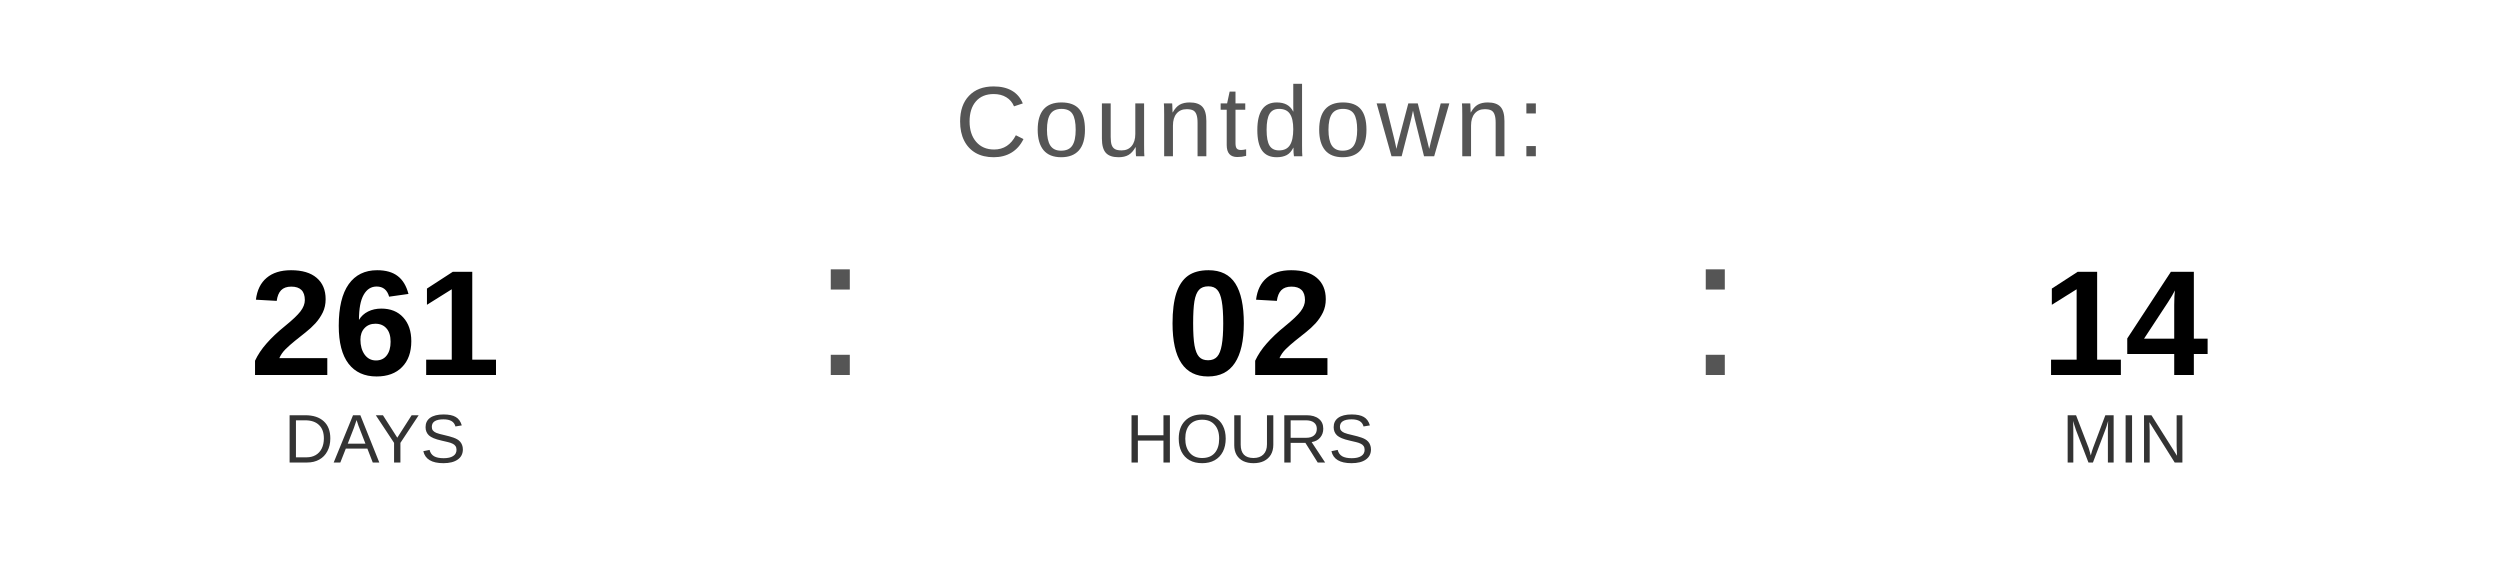
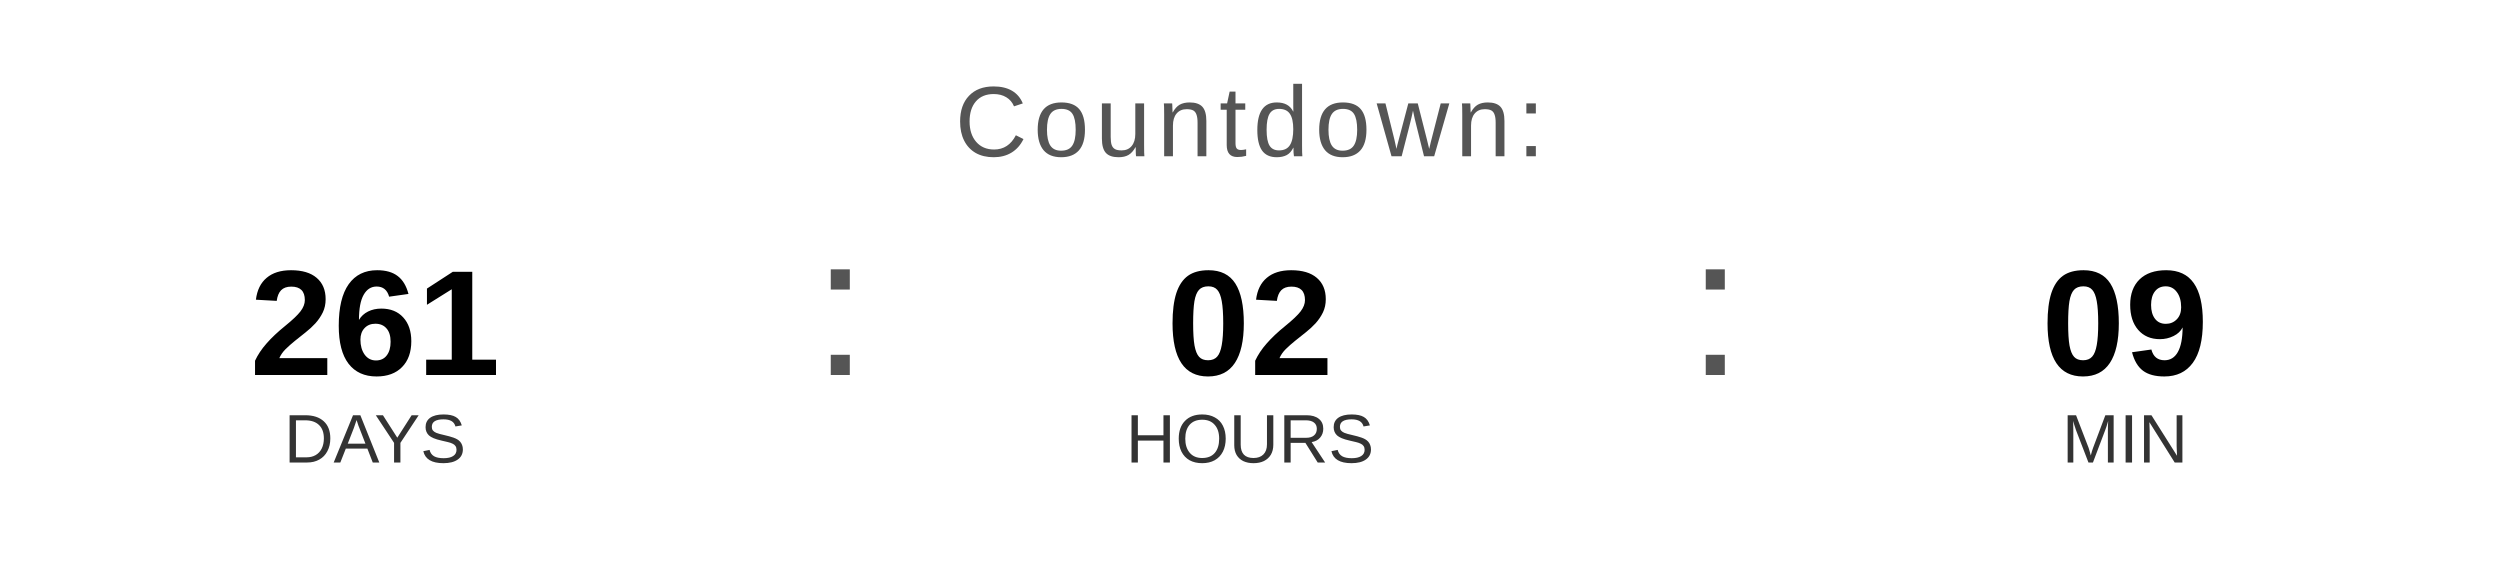
<svg xmlns="http://www.w3.org/2000/svg" width="400" height="90" viewBox="0 0 400 90">
  <text x="200" y="25" font-family="Arial, Helvetica, sans-serif" font-size="16" fill="#555555" text-anchor="middle" letter-spacing="1">
    Countdown:
  </text>
  <text x="60" y="60" font-family="Arial, Helvetica, sans-serif" font-size="24" font-weight="bold" fill="#000000" text-anchor="middle">261</text>
  <text x="60" y="74" font-family="Arial, Helvetica, sans-serif" font-size="11" fill="#333333" text-anchor="middle">DAYS</text>
  <text x="130" y="60" font-family="Arial, sans-serif" font-size="32" fill="#555555">:</text>
  <text x="200" y="60" font-family="Arial, Helvetica, sans-serif" font-size="24" font-weight="bold" fill="#000000" text-anchor="middle">02</text>
  <text x="200" y="74" font-family="Arial, Helvetica, sans-serif" font-size="11" fill="#333333" text-anchor="middle">HOURS</text>
  <text x="270" y="60" font-family="Arial, sans-serif" font-size="32" fill="#555555">:</text>
-   <text x="340" y="60" font-family="Arial, Helvetica, sans-serif" font-size="24" font-weight="bold" fill="#000000" text-anchor="middle">14</text>
+   <text x="340" y="60" font-family="Arial, Helvetica, sans-serif" font-size="24" font-weight="bold" fill="#000000" text-anchor="middle">09</text>
  <text x="340" y="74" font-family="Arial, Helvetica, sans-serif" font-size="11" fill="#333333" text-anchor="middle">MIN</text>
</svg>
